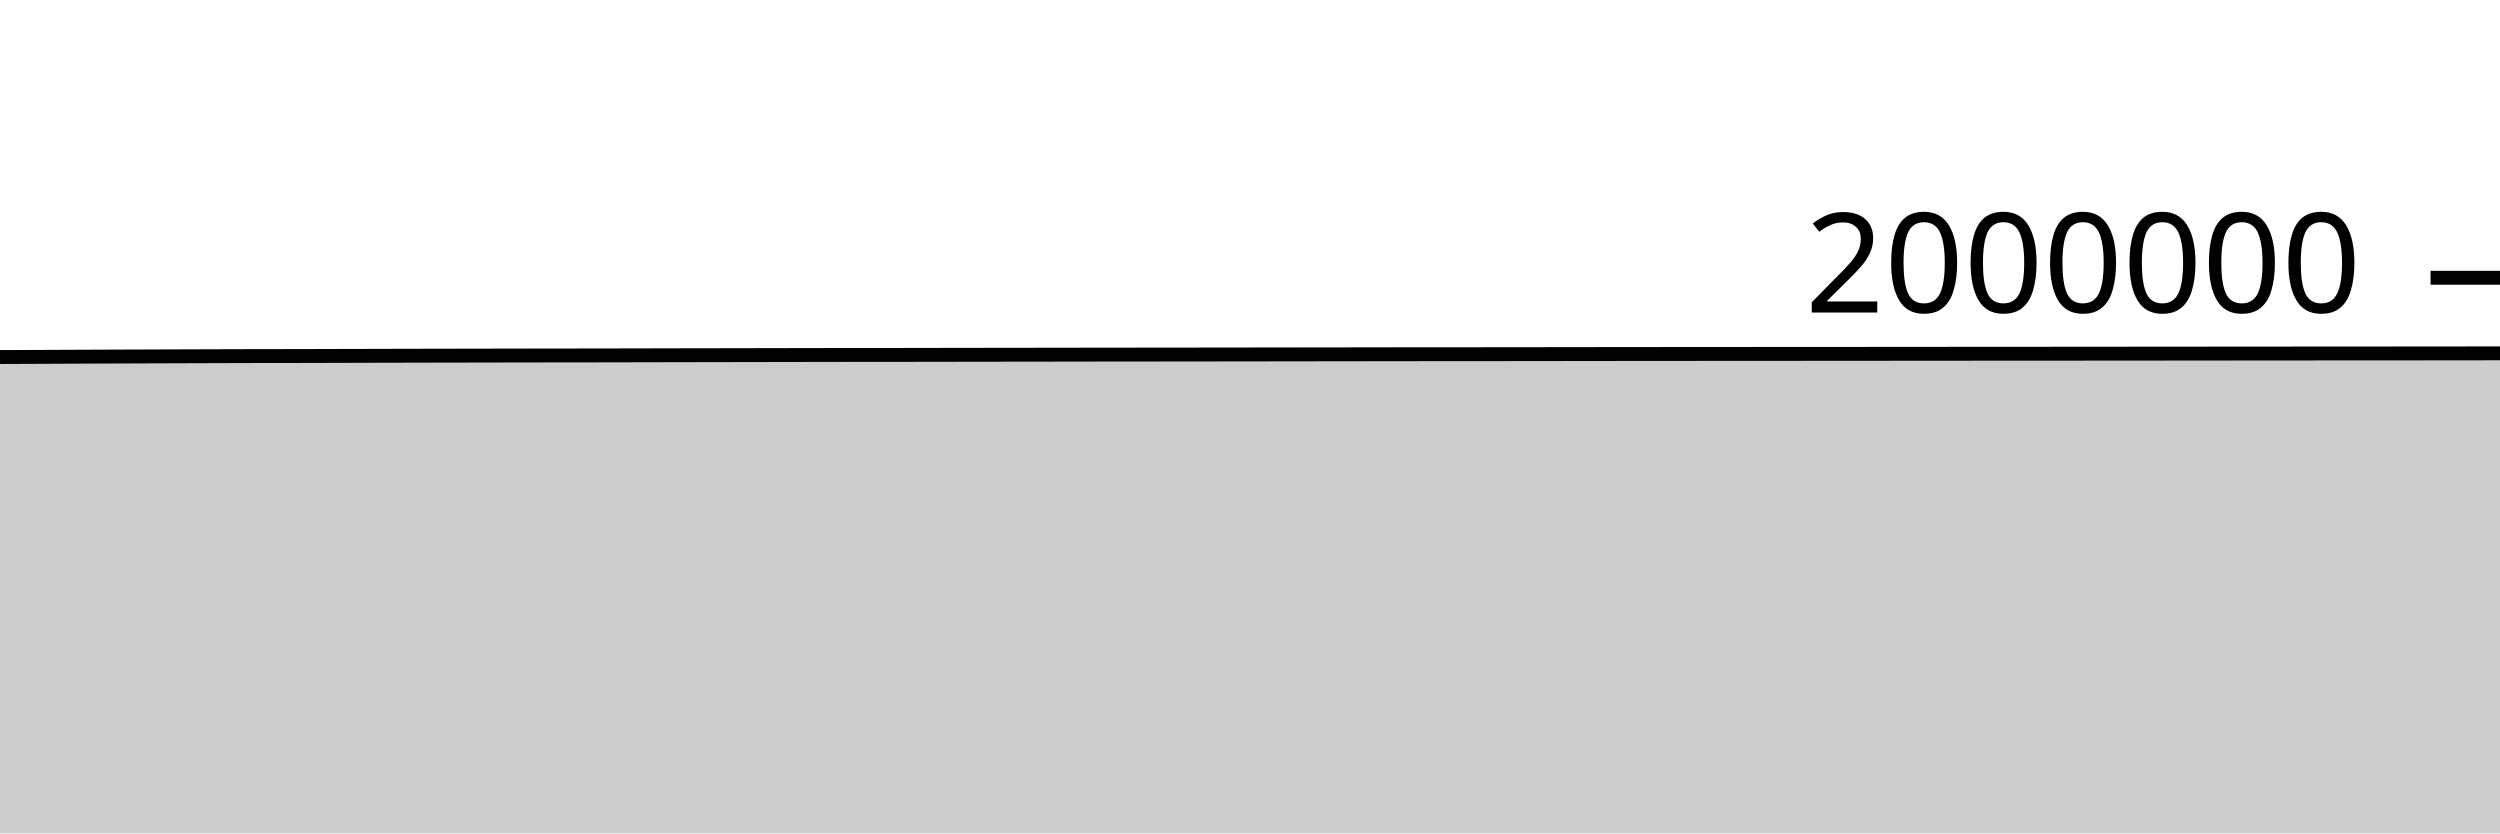
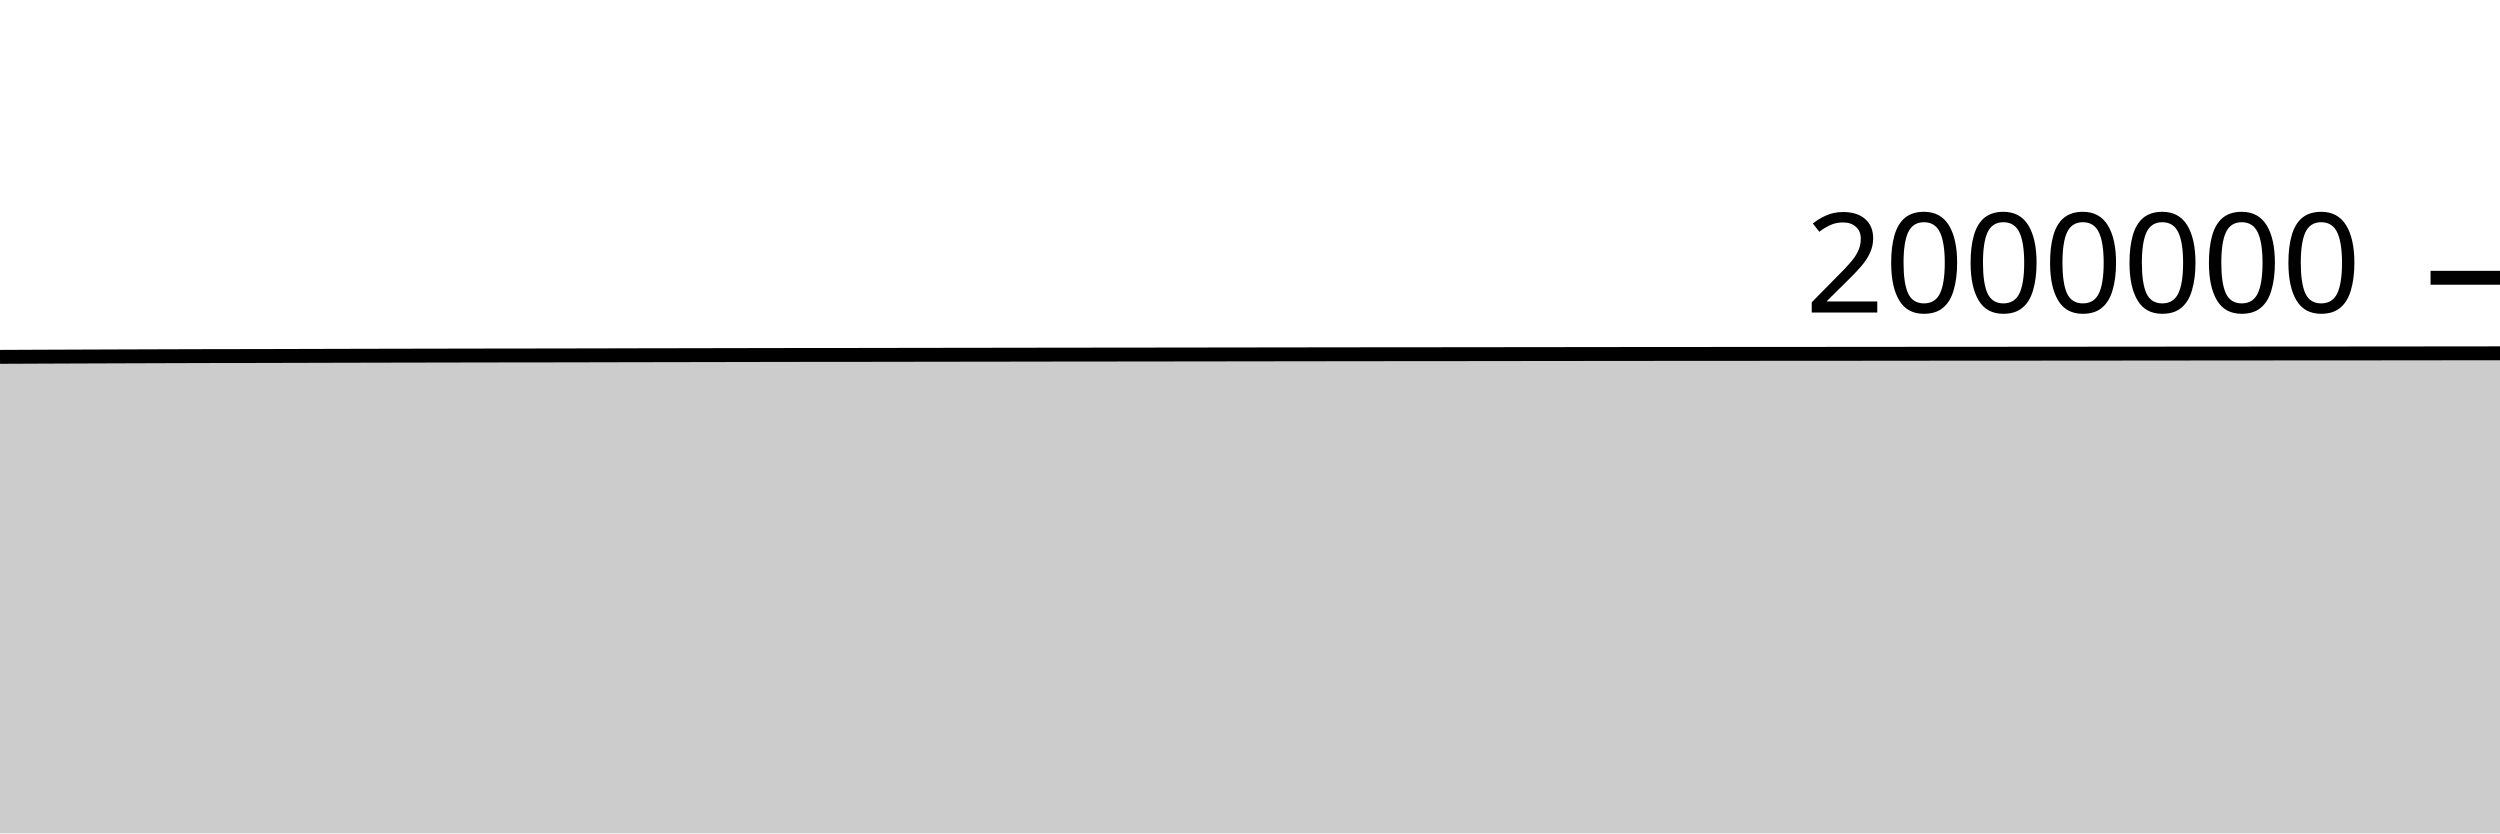
<svg xmlns="http://www.w3.org/2000/svg" viewBox="0 0 180 60">
  <g transform="translate(0,20)">
-     <path class="area" fill="rgba(0, 0, 0, 0.2)" d="M0,5.707C1.017,5.703,2.034,5.699,3.051,5.694C4.068,5.69,5.085,5.684,6.102,5.68C7.119,5.675,8.136,5.671,9.153,5.668C10.169,5.664,11.186,5.661,12.203,5.657C13.22,5.654,14.237,5.65,15.254,5.647C16.271,5.644,17.288,5.641,18.305,5.638C19.322,5.636,20.339,5.636,21.356,5.634C22.373,5.632,23.39,5.629,24.407,5.626C25.424,5.624,26.441,5.621,27.458,5.618C28.475,5.616,29.492,5.614,30.508,5.611C31.525,5.609,32.542,5.607,33.559,5.605C34.576,5.603,35.593,5.601,36.61,5.599C37.627,5.597,38.644,5.595,39.661,5.594C40.678,5.593,41.695,5.593,42.712,5.591C43.729,5.589,44.746,5.587,45.763,5.585C46.78,5.583,47.797,5.58,48.814,5.578C49.831,5.576,50.847,5.575,51.864,5.573C52.881,5.571,53.898,5.569,54.915,5.567C55.932,5.565,56.949,5.563,57.966,5.561C58.983,5.559,60,5.557,61.017,5.556C62.034,5.555,63.051,5.556,64.068,5.555C65.085,5.553,66.102,5.552,67.119,5.55C68.136,5.548,69.153,5.546,70.169,5.545C71.186,5.543,72.203,5.543,73.22,5.541C74.237,5.54,75.254,5.538,76.271,5.537C77.288,5.535,78.305,5.533,79.322,5.532C80.339,5.531,81.356,5.53,82.373,5.529C83.39,5.528,84.407,5.527,85.424,5.526C86.441,5.525,87.458,5.524,88.475,5.522C89.492,5.521,90.508,5.519,91.525,5.518C92.542,5.517,93.559,5.515,94.576,5.514C95.593,5.512,96.61,5.511,97.627,5.51C98.644,5.508,99.661,5.507,100.678,5.505C101.695,5.504,102.712,5.503,103.729,5.503C104.746,5.502,105.763,5.502,106.78,5.501C107.797,5.5,108.814,5.499,109.831,5.498C110.847,5.497,111.864,5.495,112.881,5.494C113.898,5.493,114.915,5.492,115.932,5.49C116.949,5.489,117.966,5.488,118.983,5.487C120,5.486,121.017,5.486,122.034,5.485C123.051,5.484,124.068,5.483,125.085,5.482C126.102,5.481,127.119,5.481,128.136,5.481C129.153,5.48,130.169,5.479,131.186,5.479C132.203,5.478,133.22,5.478,134.237,5.477C135.254,5.476,136.271,5.475,137.288,5.474C138.305,5.474,139.322,5.473,140.339,5.472C141.356,5.471,142.373,5.47,143.39,5.469C144.407,5.469,145.424,5.468,146.441,5.468C147.458,5.467,148.475,5.467,149.492,5.466C150.508,5.465,151.525,5.464,152.542,5.463C153.559,5.462,154.576,5.462,155.593,5.461C156.61,5.46,157.627,5.459,158.644,5.458C159.661,5.457,160.678,5.456,161.695,5.455C162.712,5.454,163.729,5.453,164.746,5.453C165.763,5.452,166.78,5.451,167.797,5.45C168.814,5.45,169.831,5.45,170.847,5.449C171.864,5.448,172.881,5.447,173.898,5.447C174.915,5.446,175.932,5.445,176.949,5.444C177.966,5.443,178.983,5.442,180,5.44L180,40C178.983,40,177.966,40,176.949,40C175.932,40,174.915,40,173.898,40C172.881,40,171.864,40,170.847,40C169.831,40,168.814,40,167.797,40C166.78,40,165.763,40,164.746,40C163.729,40,162.712,40,161.695,40C160.678,40,159.661,40,158.644,40C157.627,40,156.61,40,155.593,40C154.576,40,153.559,40,152.542,40C151.525,40,150.508,40,149.492,40C148.475,40,147.458,40,146.441,40C145.424,40,144.407,40,143.39,40C142.373,40,141.356,40,140.339,40C139.322,40,138.305,40,137.288,40C136.271,40,135.254,40,134.237,40C133.22,40,132.203,40,131.186,40C130.169,40,129.153,40,128.136,40C127.119,40,126.102,40,125.085,40C124.068,40,123.051,40,122.034,40C121.017,40,120,40,118.983,40C117.966,40,116.949,40,115.932,40C114.915,40,113.898,40,112.881,40C111.864,40,110.847,40,109.831,40C108.814,40,107.797,40,106.78,40C105.763,40,104.746,40,103.729,40C102.712,40,101.695,40,100.678,40C99.661,40,98.644,40,97.627,40C96.61,40,95.593,40,94.576,40C93.559,40,92.542,40,91.525,40C90.508,40,89.492,40,88.475,40C87.458,40,86.441,40,85.424,40C84.407,40,83.39,40,82.373,40C81.356,40,80.339,40,79.322,40C78.305,40,77.288,40,76.271,40C75.254,40,74.237,40,73.22,40C72.203,40,71.186,40,70.169,40C69.153,40,68.136,40,67.119,40C66.102,40,65.085,40,64.068,40C63.051,40,62.034,40,61.017,40C60,40,58.983,40,57.966,40C56.949,40,55.932,40,54.915,40C53.898,40,52.881,40,51.864,40C50.847,40,49.831,40,48.814,40C47.797,40,46.78,40,45.763,40C44.746,40,43.729,40,42.712,40C41.695,40,40.678,40,39.661,40C38.644,40,37.627,40,36.61,40C35.593,40,34.576,40,33.559,40C32.542,40,31.525,40,30.508,40C29.492,40,28.475,40,27.458,40C26.441,40,25.424,40,24.407,40C23.39,40,22.373,40,21.356,40C20.339,40,19.322,40,18.305,40C17.288,40,16.271,40,15.254,40C14.237,40,13.22,40,12.203,40C11.186,40,10.169,40,9.153,40C8.136,40,7.119,40,6.102,40C5.085,40,4.068,40,3.051,40C2.034,40,1.017,40,0,40Z" />
-     <path class="line" stroke="black" fill="none" d="M0,5.707C1.017,5.703,2.034,5.699,3.051,5.694C4.068,5.69,5.085,5.684,6.102,5.68C7.119,5.675,8.136,5.671,9.153,5.668C10.169,5.664,11.186,5.661,12.203,5.657C13.22,5.654,14.237,5.65,15.254,5.647C16.271,5.644,17.288,5.641,18.305,5.638C19.322,5.636,20.339,5.636,21.356,5.634C22.373,5.632,23.39,5.629,24.407,5.626C25.424,5.624,26.441,5.621,27.458,5.618C28.475,5.616,29.492,5.614,30.508,5.611C31.525,5.609,32.542,5.607,33.559,5.605C34.576,5.603,35.593,5.601,36.61,5.599C37.627,5.597,38.644,5.595,39.661,5.594C40.678,5.593,41.695,5.593,42.712,5.591C43.729,5.589,44.746,5.587,45.763,5.585C46.78,5.583,47.797,5.58,48.814,5.578C49.831,5.576,50.847,5.575,51.864,5.573C52.881,5.571,53.898,5.569,54.915,5.567C55.932,5.565,56.949,5.563,57.966,5.561C58.983,5.559,60,5.557,61.017,5.556C62.034,5.555,63.051,5.556,64.068,5.555C65.085,5.553,66.102,5.552,67.119,5.55C68.136,5.548,69.153,5.546,70.169,5.545C71.186,5.543,72.203,5.543,73.22,5.541C74.237,5.54,75.254,5.538,76.271,5.537C77.288,5.535,78.305,5.533,79.322,5.532C80.339,5.531,81.356,5.53,82.373,5.529C83.39,5.528,84.407,5.527,85.424,5.526C86.441,5.525,87.458,5.524,88.475,5.522C89.492,5.521,90.508,5.519,91.525,5.518C92.542,5.517,93.559,5.515,94.576,5.514C95.593,5.512,96.61,5.511,97.627,5.51C98.644,5.508,99.661,5.507,100.678,5.505C101.695,5.504,102.712,5.503,103.729,5.503C104.746,5.502,105.763,5.502,106.78,5.501C107.797,5.5,108.814,5.499,109.831,5.498C110.847,5.497,111.864,5.495,112.881,5.494C113.898,5.493,114.915,5.492,115.932,5.49C116.949,5.489,117.966,5.488,118.983,5.487C120,5.486,121.017,5.486,122.034,5.485C123.051,5.484,124.068,5.483,125.085,5.482C126.102,5.481,127.119,5.481,128.136,5.481C129.153,5.48,130.169,5.479,131.186,5.479C132.203,5.478,133.22,5.478,134.237,5.477C135.254,5.476,136.271,5.475,137.288,5.474C138.305,5.474,139.322,5.473,140.339,5.472C141.356,5.471,142.373,5.47,143.39,5.469C144.407,5.469,145.424,5.468,146.441,5.468C147.458,5.467,148.475,5.467,149.492,5.466C150.508,5.465,151.525,5.464,152.542,5.463C153.559,5.462,154.576,5.462,155.593,5.461C156.61,5.46,157.627,5.459,158.644,5.458C159.661,5.457,160.678,5.456,161.695,5.455C162.712,5.454,163.729,5.453,164.746,5.453C165.763,5.452,166.78,5.451,167.797,5.45C168.814,5.45,169.831,5.45,170.847,5.449C171.864,5.448,172.881,5.447,173.898,5.447C174.915,5.446,175.932,5.445,176.949,5.444C177.966,5.443,178.983,5.442,180,5.44" />
+     <path class="area" fill="rgba(0, 0, 0, 0.2)" d="M0,5.694C1.017,5.689,2.034,5.684,3.051,5.68C4.068,5.675,5.085,5.671,6.102,5.668C7.119,5.664,8.136,5.661,9.153,5.657C10.169,5.654,11.186,5.65,12.203,5.647C13.22,5.644,14.237,5.641,15.254,5.638C16.271,5.636,17.288,5.636,18.305,5.634C19.322,5.632,20.339,5.629,21.356,5.626C22.373,5.624,23.39,5.621,24.407,5.618C25.424,5.616,26.441,5.614,27.458,5.611C28.475,5.609,29.492,5.607,30.508,5.605C31.525,5.603,32.542,5.601,33.559,5.599C34.576,5.597,35.593,5.596,36.61,5.594C37.627,5.593,38.644,5.593,39.661,5.591C40.678,5.589,41.695,5.587,42.712,5.585C43.729,5.583,44.746,5.58,45.763,5.578C46.78,5.576,47.797,5.575,48.814,5.573C49.831,5.571,50.847,5.569,51.864,5.567C52.881,5.565,53.898,5.563,54.915,5.561C55.932,5.559,56.949,5.557,57.966,5.556C58.983,5.555,60,5.556,61.017,5.555C62.034,5.554,63.051,5.552,64.068,5.55C65.085,5.548,66.102,5.546,67.119,5.545C68.136,5.543,69.153,5.543,70.169,5.541C71.186,5.54,72.203,5.538,73.22,5.537C74.237,5.535,75.254,5.533,76.271,5.532C77.288,5.531,78.305,5.53,79.322,5.529C80.339,5.528,81.356,5.528,82.373,5.526C83.39,5.525,84.407,5.524,85.424,5.522C86.441,5.521,87.458,5.52,88.475,5.518C89.492,5.517,90.508,5.515,91.525,5.514C92.542,5.512,93.559,5.511,94.576,5.51C95.593,5.508,96.61,5.507,97.627,5.506C98.644,5.504,99.661,5.503,100.678,5.503C101.695,5.502,102.712,5.502,103.729,5.501C104.746,5.5,105.763,5.499,106.78,5.498C107.797,5.497,108.814,5.495,109.831,5.494C110.847,5.493,111.864,5.492,112.881,5.491C113.898,5.489,114.915,5.488,115.932,5.487C116.949,5.486,117.966,5.486,118.983,5.485C120,5.484,121.017,5.483,122.034,5.482C123.051,5.481,124.068,5.481,125.085,5.481C126.102,5.48,127.119,5.479,128.136,5.479C129.153,5.478,130.169,5.478,131.186,5.477C132.203,5.476,133.22,5.475,134.237,5.475C135.254,5.474,136.271,5.473,137.288,5.472C138.305,5.471,139.322,5.47,140.339,5.469C141.356,5.469,142.373,5.468,143.39,5.468C144.407,5.467,145.424,5.467,146.441,5.466C147.458,5.465,148.475,5.464,149.492,5.463C150.508,5.463,151.525,5.462,152.542,5.461C153.559,5.46,154.576,5.459,155.593,5.458C156.61,5.457,157.627,5.456,158.644,5.455C159.661,5.454,160.678,5.454,161.695,5.453C162.712,5.452,163.729,5.451,164.746,5.45C165.763,5.45,166.78,5.45,167.797,5.449C168.814,5.448,169.831,5.447,170.847,5.447C171.864,5.446,172.881,5.445,173.898,5.444C174.915,5.443,175.932,5.441,176.949,5.44C177.966,5.44,178.983,5.439,180,5.438L180,40C178.983,40,177.966,40,176.949,40C175.932,40,174.915,40,173.898,40C172.881,40,171.864,40,170.847,40C169.831,40,168.814,40,167.797,40C166.78,40,165.763,40,164.746,40C163.729,40,162.712,40,161.695,40C160.678,40,159.661,40,158.644,40C157.627,40,156.61,40,155.593,40C154.576,40,153.559,40,152.542,40C151.525,40,150.508,40,149.492,40C148.475,40,147.458,40,146.441,40C145.424,40,144.407,40,143.39,40C142.373,40,141.356,40,140.339,40C139.322,40,138.305,40,137.288,40C136.271,40,135.254,40,134.237,40C133.22,40,132.203,40,131.186,40C130.169,40,129.153,40,128.136,40C127.119,40,126.102,40,125.085,40C124.068,40,123.051,40,122.034,40C121.017,40,120,40,118.983,40C117.966,40,116.949,40,115.932,40C114.915,40,113.898,40,112.881,40C111.864,40,110.847,40,109.831,40C108.814,40,107.797,40,106.78,40C105.763,40,104.746,40,103.729,40C102.712,40,101.695,40,100.678,40C99.661,40,98.644,40,97.627,40C96.61,40,95.593,40,94.576,40C93.559,40,92.542,40,91.525,40C90.508,40,89.492,40,88.475,40C87.458,40,86.441,40,85.424,40C84.407,40,83.39,40,82.373,40C81.356,40,80.339,40,79.322,40C78.305,40,77.288,40,76.271,40C75.254,40,74.237,40,73.22,40C72.203,40,71.186,40,70.169,40C69.153,40,68.136,40,67.119,40C66.102,40,65.085,40,64.068,40C63.051,40,62.034,40,61.017,40C60,40,58.983,40,57.966,40C56.949,40,55.932,40,54.915,40C53.898,40,52.881,40,51.864,40C50.847,40,49.831,40,48.814,40C47.797,40,46.78,40,45.763,40C44.746,40,43.729,40,42.712,40C41.695,40,40.678,40,39.661,40C38.644,40,37.627,40,36.61,40C35.593,40,34.576,40,33.559,40C32.542,40,31.525,40,30.508,40C29.492,40,28.475,40,27.458,40C26.441,40,25.424,40,24.407,40C23.39,40,22.373,40,21.356,40C20.339,40,19.322,40,18.305,40C17.288,40,16.271,40,15.254,40C14.237,40,13.22,40,12.203,40C11.186,40,10.169,40,9.153,40C8.136,40,7.119,40,6.102,40C5.085,40,4.068,40,3.051,40C2.034,40,1.017,40,0,40Z" />
+     <path class="line" stroke="black" fill="none" d="M0,5.694C1.017,5.689,2.034,5.684,3.051,5.68C4.068,5.675,5.085,5.671,6.102,5.668C7.119,5.664,8.136,5.661,9.153,5.657C10.169,5.654,11.186,5.65,12.203,5.647C13.22,5.644,14.237,5.641,15.254,5.638C16.271,5.636,17.288,5.636,18.305,5.634C19.322,5.632,20.339,5.629,21.356,5.626C22.373,5.624,23.39,5.621,24.407,5.618C25.424,5.616,26.441,5.614,27.458,5.611C28.475,5.609,29.492,5.607,30.508,5.605C31.525,5.603,32.542,5.601,33.559,5.599C34.576,5.597,35.593,5.596,36.61,5.594C37.627,5.593,38.644,5.593,39.661,5.591C40.678,5.589,41.695,5.587,42.712,5.585C43.729,5.583,44.746,5.58,45.763,5.578C46.78,5.576,47.797,5.575,48.814,5.573C49.831,5.571,50.847,5.569,51.864,5.567C52.881,5.565,53.898,5.563,54.915,5.561C55.932,5.559,56.949,5.557,57.966,5.556C58.983,5.555,60,5.556,61.017,5.555C62.034,5.554,63.051,5.552,64.068,5.55C65.085,5.548,66.102,5.546,67.119,5.545C68.136,5.543,69.153,5.543,70.169,5.541C71.186,5.54,72.203,5.538,73.22,5.537C74.237,5.535,75.254,5.533,76.271,5.532C77.288,5.531,78.305,5.53,79.322,5.529C80.339,5.528,81.356,5.528,82.373,5.526C83.39,5.525,84.407,5.524,85.424,5.522C86.441,5.521,87.458,5.52,88.475,5.518C89.492,5.517,90.508,5.515,91.525,5.514C92.542,5.512,93.559,5.511,94.576,5.51C95.593,5.508,96.61,5.507,97.627,5.506C98.644,5.504,99.661,5.503,100.678,5.503C101.695,5.502,102.712,5.502,103.729,5.501C104.746,5.5,105.763,5.499,106.78,5.498C107.797,5.497,108.814,5.495,109.831,5.494C110.847,5.493,111.864,5.492,112.881,5.491C113.898,5.489,114.915,5.488,115.932,5.487C116.949,5.486,117.966,5.486,118.983,5.485C120,5.484,121.017,5.483,122.034,5.482C123.051,5.481,124.068,5.481,125.085,5.481C126.102,5.48,127.119,5.479,128.136,5.479C129.153,5.478,130.169,5.478,131.186,5.477C132.203,5.476,133.22,5.475,134.237,5.475C135.254,5.474,136.271,5.473,137.288,5.472C138.305,5.471,139.322,5.47,140.339,5.469C141.356,5.469,142.373,5.468,143.39,5.468C144.407,5.467,145.424,5.467,146.441,5.466C147.458,5.465,148.475,5.464,149.492,5.463C150.508,5.463,151.525,5.462,152.542,5.461C153.559,5.46,154.576,5.459,155.593,5.458C156.61,5.457,157.627,5.456,158.644,5.455C159.661,5.454,160.678,5.454,161.695,5.453C162.712,5.452,163.729,5.451,164.746,5.45C165.763,5.45,166.78,5.45,167.797,5.449C168.814,5.448,169.831,5.447,170.847,5.447C171.864,5.446,172.881,5.445,173.898,5.444C174.915,5.443,175.932,5.441,176.949,5.44C177.966,5.44,178.983,5.439,180,5.438" />
    <path class="axis-ceiling" stroke-width="1" stroke="black" fill="none" d="M175,0L180,0" />
    <text class="axis-ceiling-label" font-family="sans-serif" text-anchor="end" font-size="10px" x="170" y="2.5">2000000</text>
  </g>
</svg>
